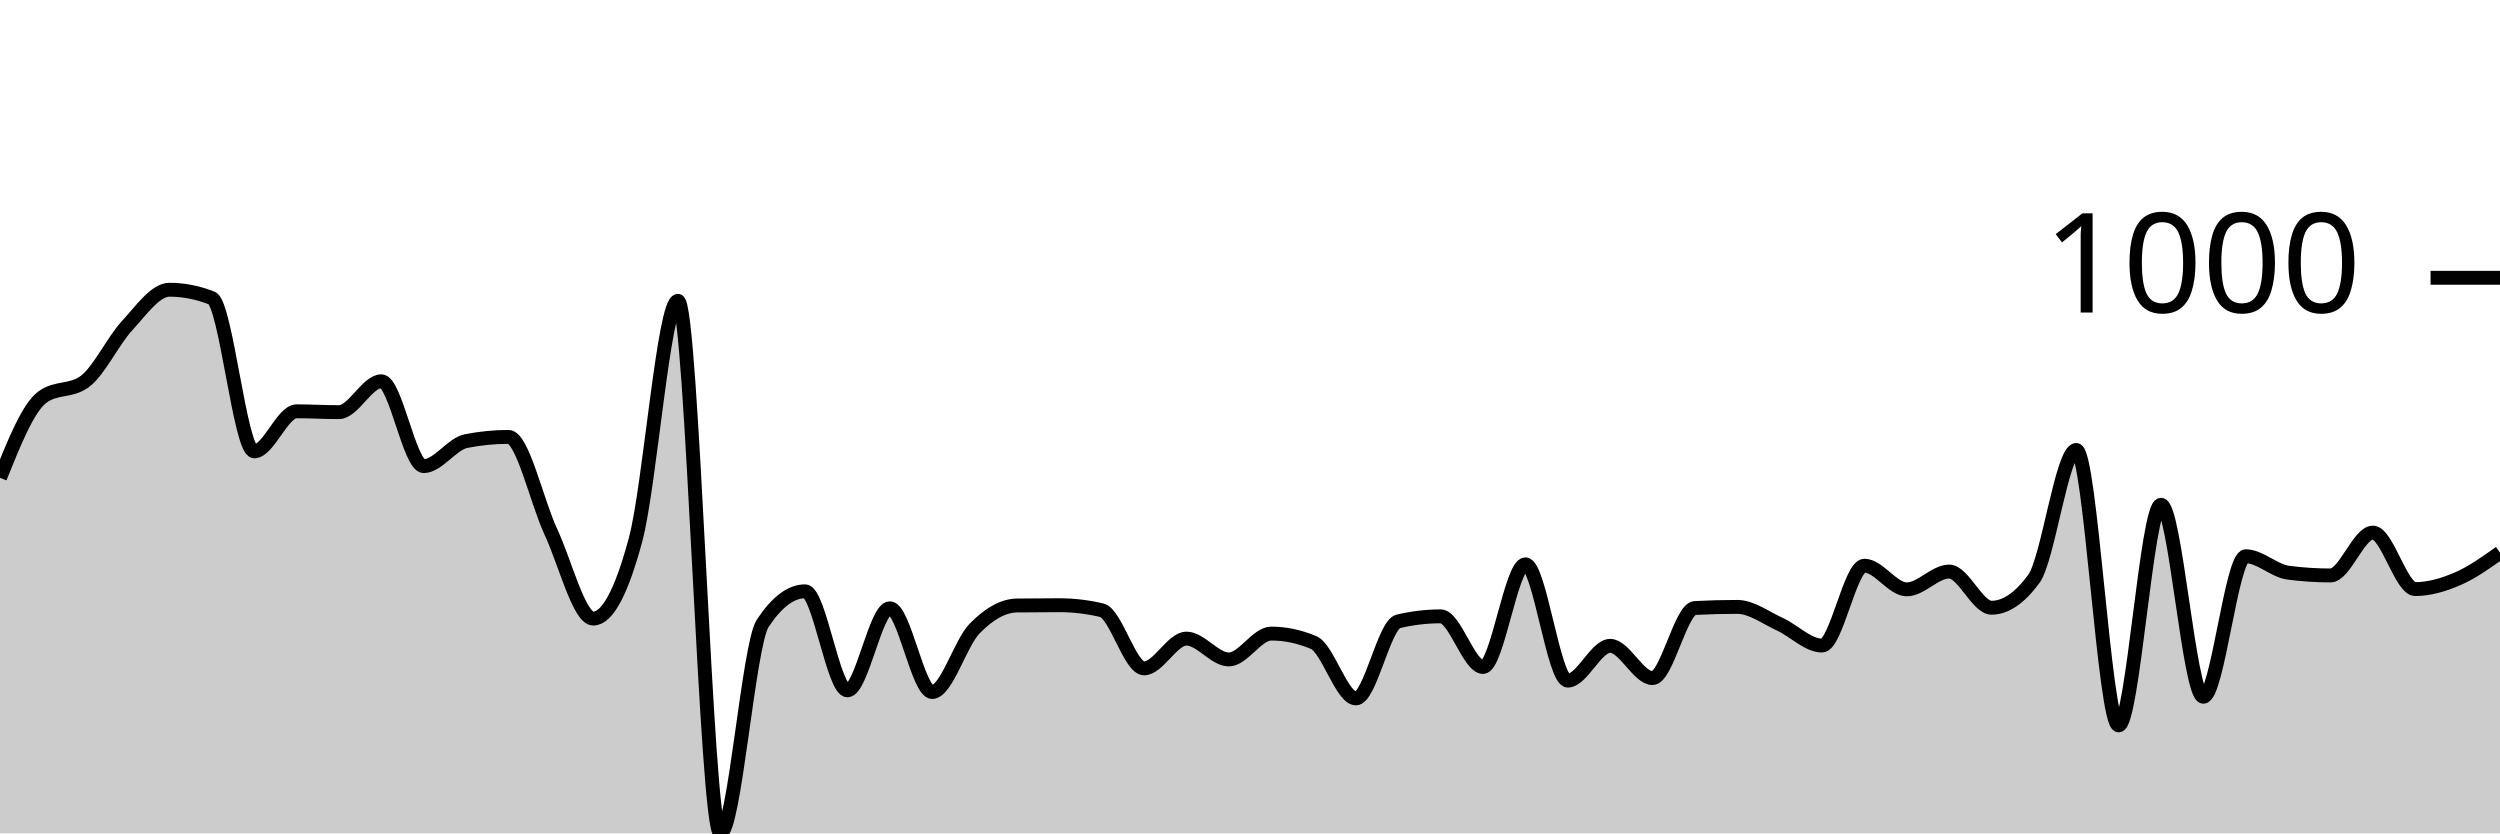
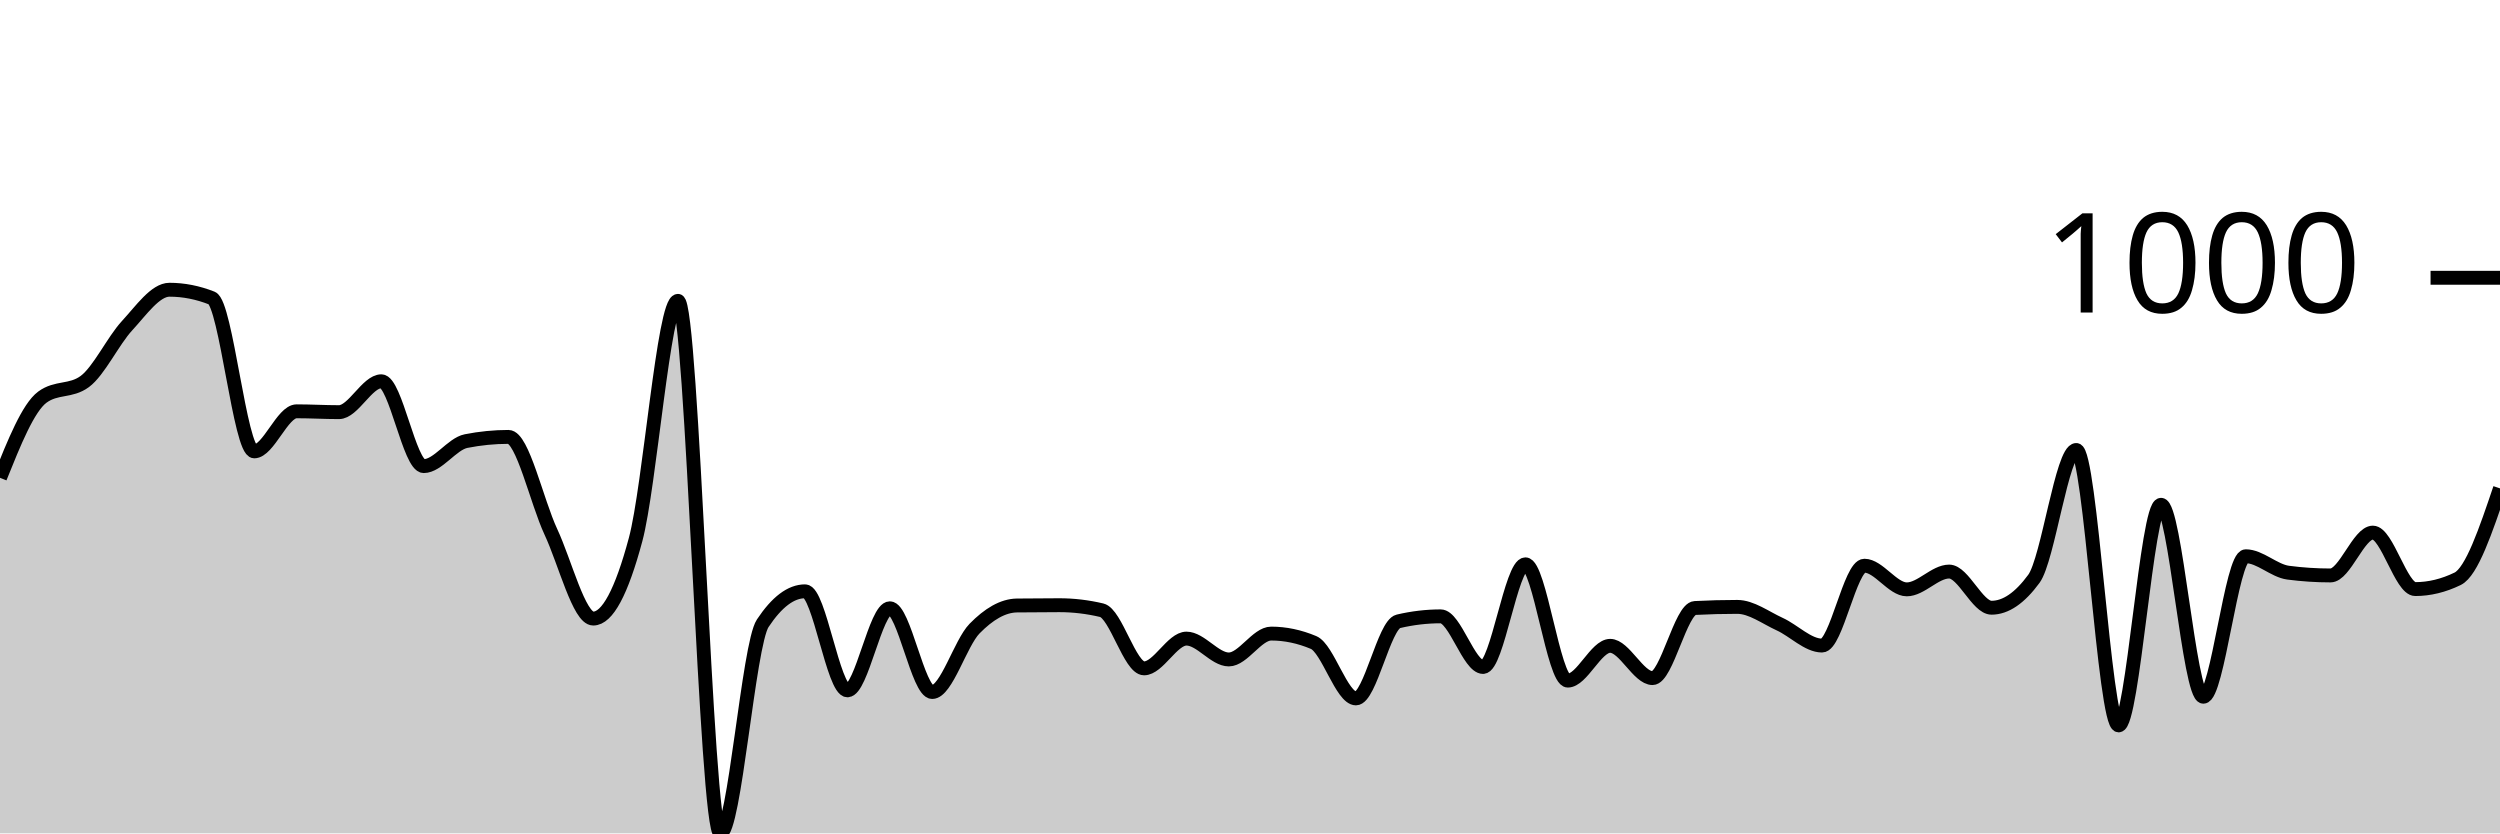
<svg xmlns="http://www.w3.org/2000/svg" viewBox="0 0 180 60">
  <g transform="translate(0,20)">
-     <path class="area" fill="rgba(0, 0, 0, 0.2)" d="M0,14.402C1.017,11.871,2.034,9.341,3.051,8.593C4.068,7.845,5.085,8.219,6.102,7.471C7.119,6.723,8.136,4.547,9.153,3.445C10.169,2.344,11.186,0.861,12.203,0.861C13.22,0.861,14.237,1.062,15.254,1.462C16.271,1.863,17.288,12.499,18.305,12.499C19.322,12.499,20.339,9.614,21.356,9.614C22.373,9.614,23.39,9.675,24.407,9.675C25.424,9.675,26.441,7.451,27.458,7.451C28.475,7.451,29.492,13.56,30.508,13.56C31.525,13.56,32.542,11.958,33.559,11.758C34.576,11.557,35.593,11.457,36.61,11.457C37.627,11.457,38.644,16.107,39.661,18.287C40.678,20.467,41.695,24.537,42.712,24.537C43.729,24.537,44.746,22.641,45.763,18.848C46.78,15.056,47.797,1.662,48.814,1.662C49.831,1.662,50.847,40,51.864,40C52.881,40,53.898,26.413,54.915,24.877C55.932,23.342,56.949,22.574,57.966,22.574C58.983,22.574,60,29.705,61.017,29.705C62.034,29.705,63.051,23.796,64.068,23.796C65.085,23.796,66.102,29.825,67.119,29.825C68.136,29.825,69.153,26.296,70.169,25.258C71.186,24.22,72.203,23.609,73.22,23.595C74.237,23.582,75.254,23.575,76.271,23.575C77.288,23.575,78.305,23.696,79.322,23.936C80.339,24.176,81.356,28.122,82.373,28.122C83.39,28.122,84.407,25.979,85.424,25.979C86.441,25.979,87.458,27.481,88.475,27.481C89.492,27.481,90.508,25.618,91.525,25.618C92.542,25.618,93.559,25.832,94.576,26.259C95.593,26.687,96.61,30.285,97.627,30.285C98.644,30.285,99.661,24.977,100.678,24.737C101.695,24.497,102.712,24.377,103.729,24.377C104.746,24.377,105.763,28.022,106.78,28.022C107.797,28.022,108.814,20.631,109.831,20.631C110.847,20.631,111.864,29.004,112.881,29.004C113.898,29.004,114.915,26.5,115.932,26.5C116.949,26.5,117.966,28.823,118.983,28.823C120,28.823,121.017,23.829,122.034,23.776C123.051,23.722,124.068,23.696,125.085,23.696C126.102,23.696,127.119,24.473,128.136,24.937C129.153,25.401,130.169,26.48,131.186,26.48C132.203,26.48,133.22,20.731,134.237,20.731C135.254,20.731,136.271,22.434,137.288,22.434C138.305,22.434,139.322,21.152,140.339,21.152C141.356,21.152,142.373,23.756,143.39,23.756C144.407,23.756,145.424,23.061,146.441,21.673C147.458,20.284,148.475,12.399,149.492,12.399C150.508,12.399,151.525,32.228,152.542,32.228C153.559,32.228,154.576,16.345,155.593,16.345C156.61,16.345,157.627,30.165,158.644,30.165C159.661,30.165,160.678,20.05,161.695,20.05C162.712,20.05,163.729,21.098,164.746,21.232C165.763,21.365,166.78,21.432,167.797,21.432C168.814,21.432,169.831,18.348,170.847,18.348C171.864,18.348,172.881,22.414,173.898,22.414C174.915,22.414,175.932,22.11,176.949,21.673C177.966,21.235,178.983,20.512,180,19.79L180,40C178.983,40,177.966,40,176.949,40C175.932,40,174.915,40,173.898,40C172.881,40,171.864,40,170.847,40C169.831,40,168.814,40,167.797,40C166.78,40,165.763,40,164.746,40C163.729,40,162.712,40,161.695,40C160.678,40,159.661,40,158.644,40C157.627,40,156.61,40,155.593,40C154.576,40,153.559,40,152.542,40C151.525,40,150.508,40,149.492,40C148.475,40,147.458,40,146.441,40C145.424,40,144.407,40,143.39,40C142.373,40,141.356,40,140.339,40C139.322,40,138.305,40,137.288,40C136.271,40,135.254,40,134.237,40C133.22,40,132.203,40,131.186,40C130.169,40,129.153,40,128.136,40C127.119,40,126.102,40,125.085,40C124.068,40,123.051,40,122.034,40C121.017,40,120,40,118.983,40C117.966,40,116.949,40,115.932,40C114.915,40,113.898,40,112.881,40C111.864,40,110.847,40,109.831,40C108.814,40,107.797,40,106.78,40C105.763,40,104.746,40,103.729,40C102.712,40,101.695,40,100.678,40C99.661,40,98.644,40,97.627,40C96.61,40,95.593,40,94.576,40C93.559,40,92.542,40,91.525,40C90.508,40,89.492,40,88.475,40C87.458,40,86.441,40,85.424,40C84.407,40,83.39,40,82.373,40C81.356,40,80.339,40,79.322,40C78.305,40,77.288,40,76.271,40C75.254,40,74.237,40,73.22,40C72.203,40,71.186,40,70.169,40C69.153,40,68.136,40,67.119,40C66.102,40,65.085,40,64.068,40C63.051,40,62.034,40,61.017,40C60,40,58.983,40,57.966,40C56.949,40,55.932,40,54.915,40C53.898,40,52.881,40,51.864,40C50.847,40,49.831,40,48.814,40C47.797,40,46.78,40,45.763,40C44.746,40,43.729,40,42.712,40C41.695,40,40.678,40,39.661,40C38.644,40,37.627,40,36.61,40C35.593,40,34.576,40,33.559,40C32.542,40,31.525,40,30.508,40C29.492,40,28.475,40,27.458,40C26.441,40,25.424,40,24.407,40C23.39,40,22.373,40,21.356,40C20.339,40,19.322,40,18.305,40C17.288,40,16.271,40,15.254,40C14.237,40,13.22,40,12.203,40C11.186,40,10.169,40,9.153,40C8.136,40,7.119,40,6.102,40C5.085,40,4.068,40,3.051,40C2.034,40,1.017,40,0,40Z" />
-     <path class="line" stroke="black" fill="none" d="M0,14.402C1.017,11.871,2.034,9.341,3.051,8.593C4.068,7.845,5.085,8.219,6.102,7.471C7.119,6.723,8.136,4.547,9.153,3.445C10.169,2.344,11.186,0.861,12.203,0.861C13.22,0.861,14.237,1.062,15.254,1.462C16.271,1.863,17.288,12.499,18.305,12.499C19.322,12.499,20.339,9.614,21.356,9.614C22.373,9.614,23.39,9.675,24.407,9.675C25.424,9.675,26.441,7.451,27.458,7.451C28.475,7.451,29.492,13.56,30.508,13.56C31.525,13.56,32.542,11.958,33.559,11.758C34.576,11.557,35.593,11.457,36.61,11.457C37.627,11.457,38.644,16.107,39.661,18.287C40.678,20.467,41.695,24.537,42.712,24.537C43.729,24.537,44.746,22.641,45.763,18.848C46.78,15.056,47.797,1.662,48.814,1.662C49.831,1.662,50.847,40,51.864,40C52.881,40,53.898,26.413,54.915,24.877C55.932,23.342,56.949,22.574,57.966,22.574C58.983,22.574,60,29.705,61.017,29.705C62.034,29.705,63.051,23.796,64.068,23.796C65.085,23.796,66.102,29.825,67.119,29.825C68.136,29.825,69.153,26.296,70.169,25.258C71.186,24.22,72.203,23.609,73.22,23.595C74.237,23.582,75.254,23.575,76.271,23.575C77.288,23.575,78.305,23.696,79.322,23.936C80.339,24.176,81.356,28.122,82.373,28.122C83.39,28.122,84.407,25.979,85.424,25.979C86.441,25.979,87.458,27.481,88.475,27.481C89.492,27.481,90.508,25.618,91.525,25.618C92.542,25.618,93.559,25.832,94.576,26.259C95.593,26.687,96.61,30.285,97.627,30.285C98.644,30.285,99.661,24.977,100.678,24.737C101.695,24.497,102.712,24.377,103.729,24.377C104.746,24.377,105.763,28.022,106.78,28.022C107.797,28.022,108.814,20.631,109.831,20.631C110.847,20.631,111.864,29.004,112.881,29.004C113.898,29.004,114.915,26.5,115.932,26.5C116.949,26.5,117.966,28.823,118.983,28.823C120,28.823,121.017,23.829,122.034,23.776C123.051,23.722,124.068,23.696,125.085,23.696C126.102,23.696,127.119,24.473,128.136,24.937C129.153,25.401,130.169,26.48,131.186,26.48C132.203,26.48,133.22,20.731,134.237,20.731C135.254,20.731,136.271,22.434,137.288,22.434C138.305,22.434,139.322,21.152,140.339,21.152C141.356,21.152,142.373,23.756,143.39,23.756C144.407,23.756,145.424,23.061,146.441,21.673C147.458,20.284,148.475,12.399,149.492,12.399C150.508,12.399,151.525,32.228,152.542,32.228C153.559,32.228,154.576,16.345,155.593,16.345C156.61,16.345,157.627,30.165,158.644,30.165C159.661,30.165,160.678,20.05,161.695,20.05C162.712,20.05,163.729,21.098,164.746,21.232C165.763,21.365,166.78,21.432,167.797,21.432C168.814,21.432,169.831,18.348,170.847,18.348C171.864,18.348,172.881,22.414,173.898,22.414C174.915,22.414,175.932,22.11,176.949,21.673C177.966,21.235,178.983,20.512,180,19.79" />
+     <path class="area" fill="rgba(0, 0, 0, 0.2)" d="M0,14.402C1.017,11.871,2.034,9.341,3.051,8.593C4.068,7.845,5.085,8.219,6.102,7.471C7.119,6.723,8.136,4.547,9.153,3.445C10.169,2.344,11.186,0.861,12.203,0.861C13.22,0.861,14.237,1.062,15.254,1.462C16.271,1.863,17.288,12.499,18.305,12.499C19.322,12.499,20.339,9.614,21.356,9.614C22.373,9.614,23.39,9.675,24.407,9.675C25.424,9.675,26.441,7.451,27.458,7.451C28.475,7.451,29.492,13.56,30.508,13.56C31.525,13.56,32.542,11.958,33.559,11.758C34.576,11.557,35.593,11.457,36.61,11.457C37.627,11.457,38.644,16.107,39.661,18.287C40.678,20.467,41.695,24.537,42.712,24.537C43.729,24.537,44.746,22.641,45.763,18.848C46.78,15.056,47.797,1.662,48.814,1.662C49.831,1.662,50.847,40,51.864,40C52.881,40,53.898,26.413,54.915,24.877C55.932,23.342,56.949,22.574,57.966,22.574C58.983,22.574,60,29.705,61.017,29.705C62.034,29.705,63.051,23.796,64.068,23.796C65.085,23.796,66.102,29.825,67.119,29.825C68.136,29.825,69.153,26.296,70.169,25.258C71.186,24.22,72.203,23.609,73.22,23.595C74.237,23.582,75.254,23.575,76.271,23.575C77.288,23.575,78.305,23.696,79.322,23.936C80.339,24.176,81.356,28.122,82.373,28.122C83.39,28.122,84.407,25.979,85.424,25.979C86.441,25.979,87.458,27.481,88.475,27.481C89.492,27.481,90.508,25.618,91.525,25.618C92.542,25.618,93.559,25.832,94.576,26.259C95.593,26.687,96.61,30.285,97.627,30.285C98.644,30.285,99.661,24.977,100.678,24.737C101.695,24.497,102.712,24.377,103.729,24.377C104.746,24.377,105.763,28.022,106.78,28.022C107.797,28.022,108.814,20.631,109.831,20.631C110.847,20.631,111.864,29.004,112.881,29.004C113.898,29.004,114.915,26.5,115.932,26.5C116.949,26.5,117.966,28.823,118.983,28.823C120,28.823,121.017,23.829,122.034,23.776C123.051,23.722,124.068,23.696,125.085,23.696C126.102,23.696,127.119,24.473,128.136,24.937C129.153,25.401,130.169,26.48,131.186,26.48C132.203,26.48,133.22,20.731,134.237,20.731C135.254,20.731,136.271,22.434,137.288,22.434C138.305,22.434,139.322,21.152,140.339,21.152C141.356,21.152,142.373,23.756,143.39,23.756C144.407,23.756,145.424,23.061,146.441,21.673C147.458,20.284,148.475,12.399,149.492,12.399C150.508,12.399,151.525,32.228,152.542,32.228C153.559,32.228,154.576,16.345,155.593,16.345C156.61,16.345,157.627,30.165,158.644,30.165C159.661,30.165,160.678,20.05,161.695,20.05C162.712,20.05,163.729,21.098,164.746,21.232C165.763,21.365,166.78,21.432,167.797,21.432C168.814,21.432,169.831,18.348,170.847,18.348C171.864,18.348,172.881,22.414,173.898,22.414C174.915,22.414,175.932,22.167,176.949,21.673C177.966,21.178,178.983,18.171,180,15.163L180,40C178.983,40,177.966,40,176.949,40C175.932,40,174.915,40,173.898,40C172.881,40,171.864,40,170.847,40C169.831,40,168.814,40,167.797,40C166.78,40,165.763,40,164.746,40C163.729,40,162.712,40,161.695,40C160.678,40,159.661,40,158.644,40C157.627,40,156.61,40,155.593,40C154.576,40,153.559,40,152.542,40C151.525,40,150.508,40,149.492,40C148.475,40,147.458,40,146.441,40C145.424,40,144.407,40,143.39,40C142.373,40,141.356,40,140.339,40C139.322,40,138.305,40,137.288,40C136.271,40,135.254,40,134.237,40C133.22,40,132.203,40,131.186,40C130.169,40,129.153,40,128.136,40C127.119,40,126.102,40,125.085,40C124.068,40,123.051,40,122.034,40C121.017,40,120,40,118.983,40C117.966,40,116.949,40,115.932,40C114.915,40,113.898,40,112.881,40C111.864,40,110.847,40,109.831,40C108.814,40,107.797,40,106.78,40C105.763,40,104.746,40,103.729,40C102.712,40,101.695,40,100.678,40C99.661,40,98.644,40,97.627,40C96.61,40,95.593,40,94.576,40C93.559,40,92.542,40,91.525,40C90.508,40,89.492,40,88.475,40C87.458,40,86.441,40,85.424,40C84.407,40,83.39,40,82.373,40C81.356,40,80.339,40,79.322,40C78.305,40,77.288,40,76.271,40C75.254,40,74.237,40,73.22,40C72.203,40,71.186,40,70.169,40C69.153,40,68.136,40,67.119,40C66.102,40,65.085,40,64.068,40C63.051,40,62.034,40,61.017,40C60,40,58.983,40,57.966,40C56.949,40,55.932,40,54.915,40C53.898,40,52.881,40,51.864,40C50.847,40,49.831,40,48.814,40C47.797,40,46.78,40,45.763,40C44.746,40,43.729,40,42.712,40C41.695,40,40.678,40,39.661,40C38.644,40,37.627,40,36.61,40C35.593,40,34.576,40,33.559,40C32.542,40,31.525,40,30.508,40C29.492,40,28.475,40,27.458,40C26.441,40,25.424,40,24.407,40C23.39,40,22.373,40,21.356,40C20.339,40,19.322,40,18.305,40C17.288,40,16.271,40,15.254,40C14.237,40,13.22,40,12.203,40C11.186,40,10.169,40,9.153,40C8.136,40,7.119,40,6.102,40C5.085,40,4.068,40,3.051,40C2.034,40,1.017,40,0,40Z" />
+     <path class="line" stroke="black" fill="none" d="M0,14.402C1.017,11.871,2.034,9.341,3.051,8.593C4.068,7.845,5.085,8.219,6.102,7.471C7.119,6.723,8.136,4.547,9.153,3.445C10.169,2.344,11.186,0.861,12.203,0.861C13.22,0.861,14.237,1.062,15.254,1.462C16.271,1.863,17.288,12.499,18.305,12.499C19.322,12.499,20.339,9.614,21.356,9.614C22.373,9.614,23.39,9.675,24.407,9.675C25.424,9.675,26.441,7.451,27.458,7.451C28.475,7.451,29.492,13.56,30.508,13.56C31.525,13.56,32.542,11.958,33.559,11.758C34.576,11.557,35.593,11.457,36.61,11.457C37.627,11.457,38.644,16.107,39.661,18.287C40.678,20.467,41.695,24.537,42.712,24.537C43.729,24.537,44.746,22.641,45.763,18.848C46.78,15.056,47.797,1.662,48.814,1.662C49.831,1.662,50.847,40,51.864,40C52.881,40,53.898,26.413,54.915,24.877C55.932,23.342,56.949,22.574,57.966,22.574C58.983,22.574,60,29.705,61.017,29.705C62.034,29.705,63.051,23.796,64.068,23.796C65.085,23.796,66.102,29.825,67.119,29.825C68.136,29.825,69.153,26.296,70.169,25.258C71.186,24.22,72.203,23.609,73.22,23.595C74.237,23.582,75.254,23.575,76.271,23.575C77.288,23.575,78.305,23.696,79.322,23.936C80.339,24.176,81.356,28.122,82.373,28.122C83.39,28.122,84.407,25.979,85.424,25.979C86.441,25.979,87.458,27.481,88.475,27.481C89.492,27.481,90.508,25.618,91.525,25.618C92.542,25.618,93.559,25.832,94.576,26.259C95.593,26.687,96.61,30.285,97.627,30.285C98.644,30.285,99.661,24.977,100.678,24.737C101.695,24.497,102.712,24.377,103.729,24.377C104.746,24.377,105.763,28.022,106.78,28.022C107.797,28.022,108.814,20.631,109.831,20.631C110.847,20.631,111.864,29.004,112.881,29.004C113.898,29.004,114.915,26.5,115.932,26.5C116.949,26.5,117.966,28.823,118.983,28.823C120,28.823,121.017,23.829,122.034,23.776C123.051,23.722,124.068,23.696,125.085,23.696C126.102,23.696,127.119,24.473,128.136,24.937C129.153,25.401,130.169,26.48,131.186,26.48C132.203,26.48,133.22,20.731,134.237,20.731C135.254,20.731,136.271,22.434,137.288,22.434C138.305,22.434,139.322,21.152,140.339,21.152C141.356,21.152,142.373,23.756,143.39,23.756C144.407,23.756,145.424,23.061,146.441,21.673C147.458,20.284,148.475,12.399,149.492,12.399C150.508,12.399,151.525,32.228,152.542,32.228C153.559,32.228,154.576,16.345,155.593,16.345C156.61,16.345,157.627,30.165,158.644,30.165C159.661,30.165,160.678,20.05,161.695,20.05C162.712,20.05,163.729,21.098,164.746,21.232C165.763,21.365,166.78,21.432,167.797,21.432C168.814,21.432,169.831,18.348,170.847,18.348C171.864,18.348,172.881,22.414,173.898,22.414C174.915,22.414,175.932,22.167,176.949,21.673C177.966,21.178,178.983,18.171,180,15.163" />
    <path class="axis-ceiling" stroke-width="1" stroke="black" fill="none" d="M175,0L180,0" />
    <text class="axis-ceiling-label" font-family="sans-serif" text-anchor="end" font-size="10px" x="170" y="2.5">1000</text>
  </g>
</svg>
